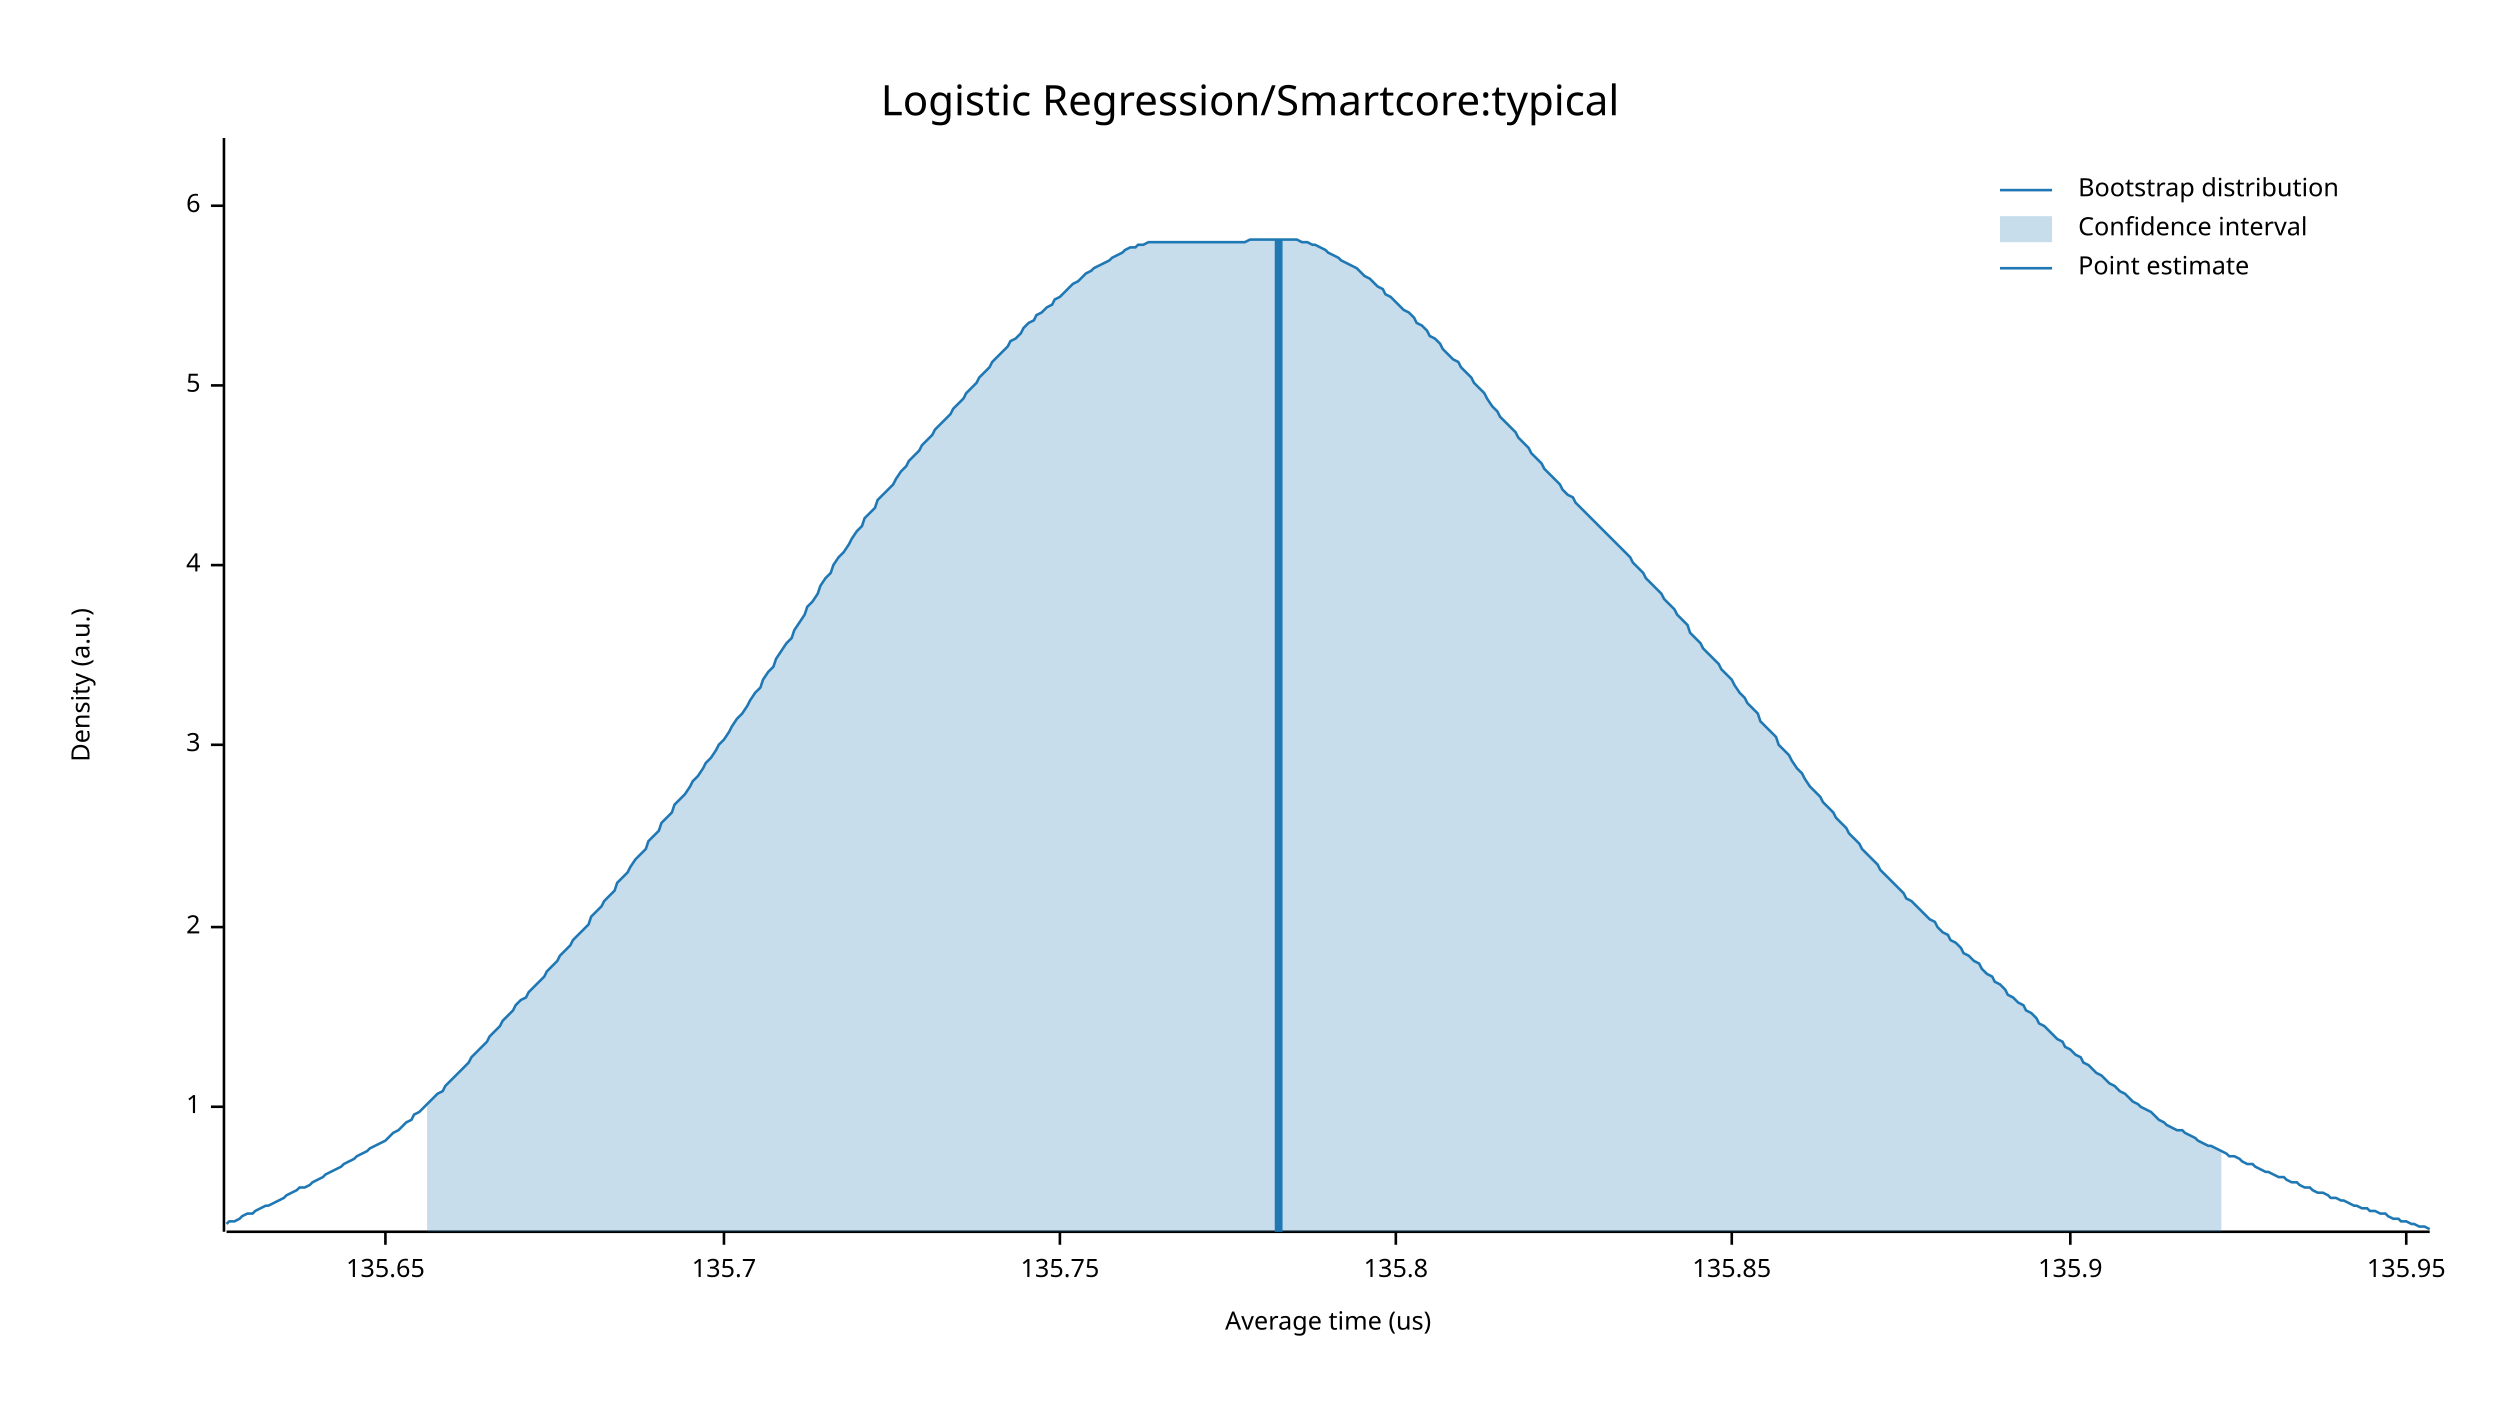
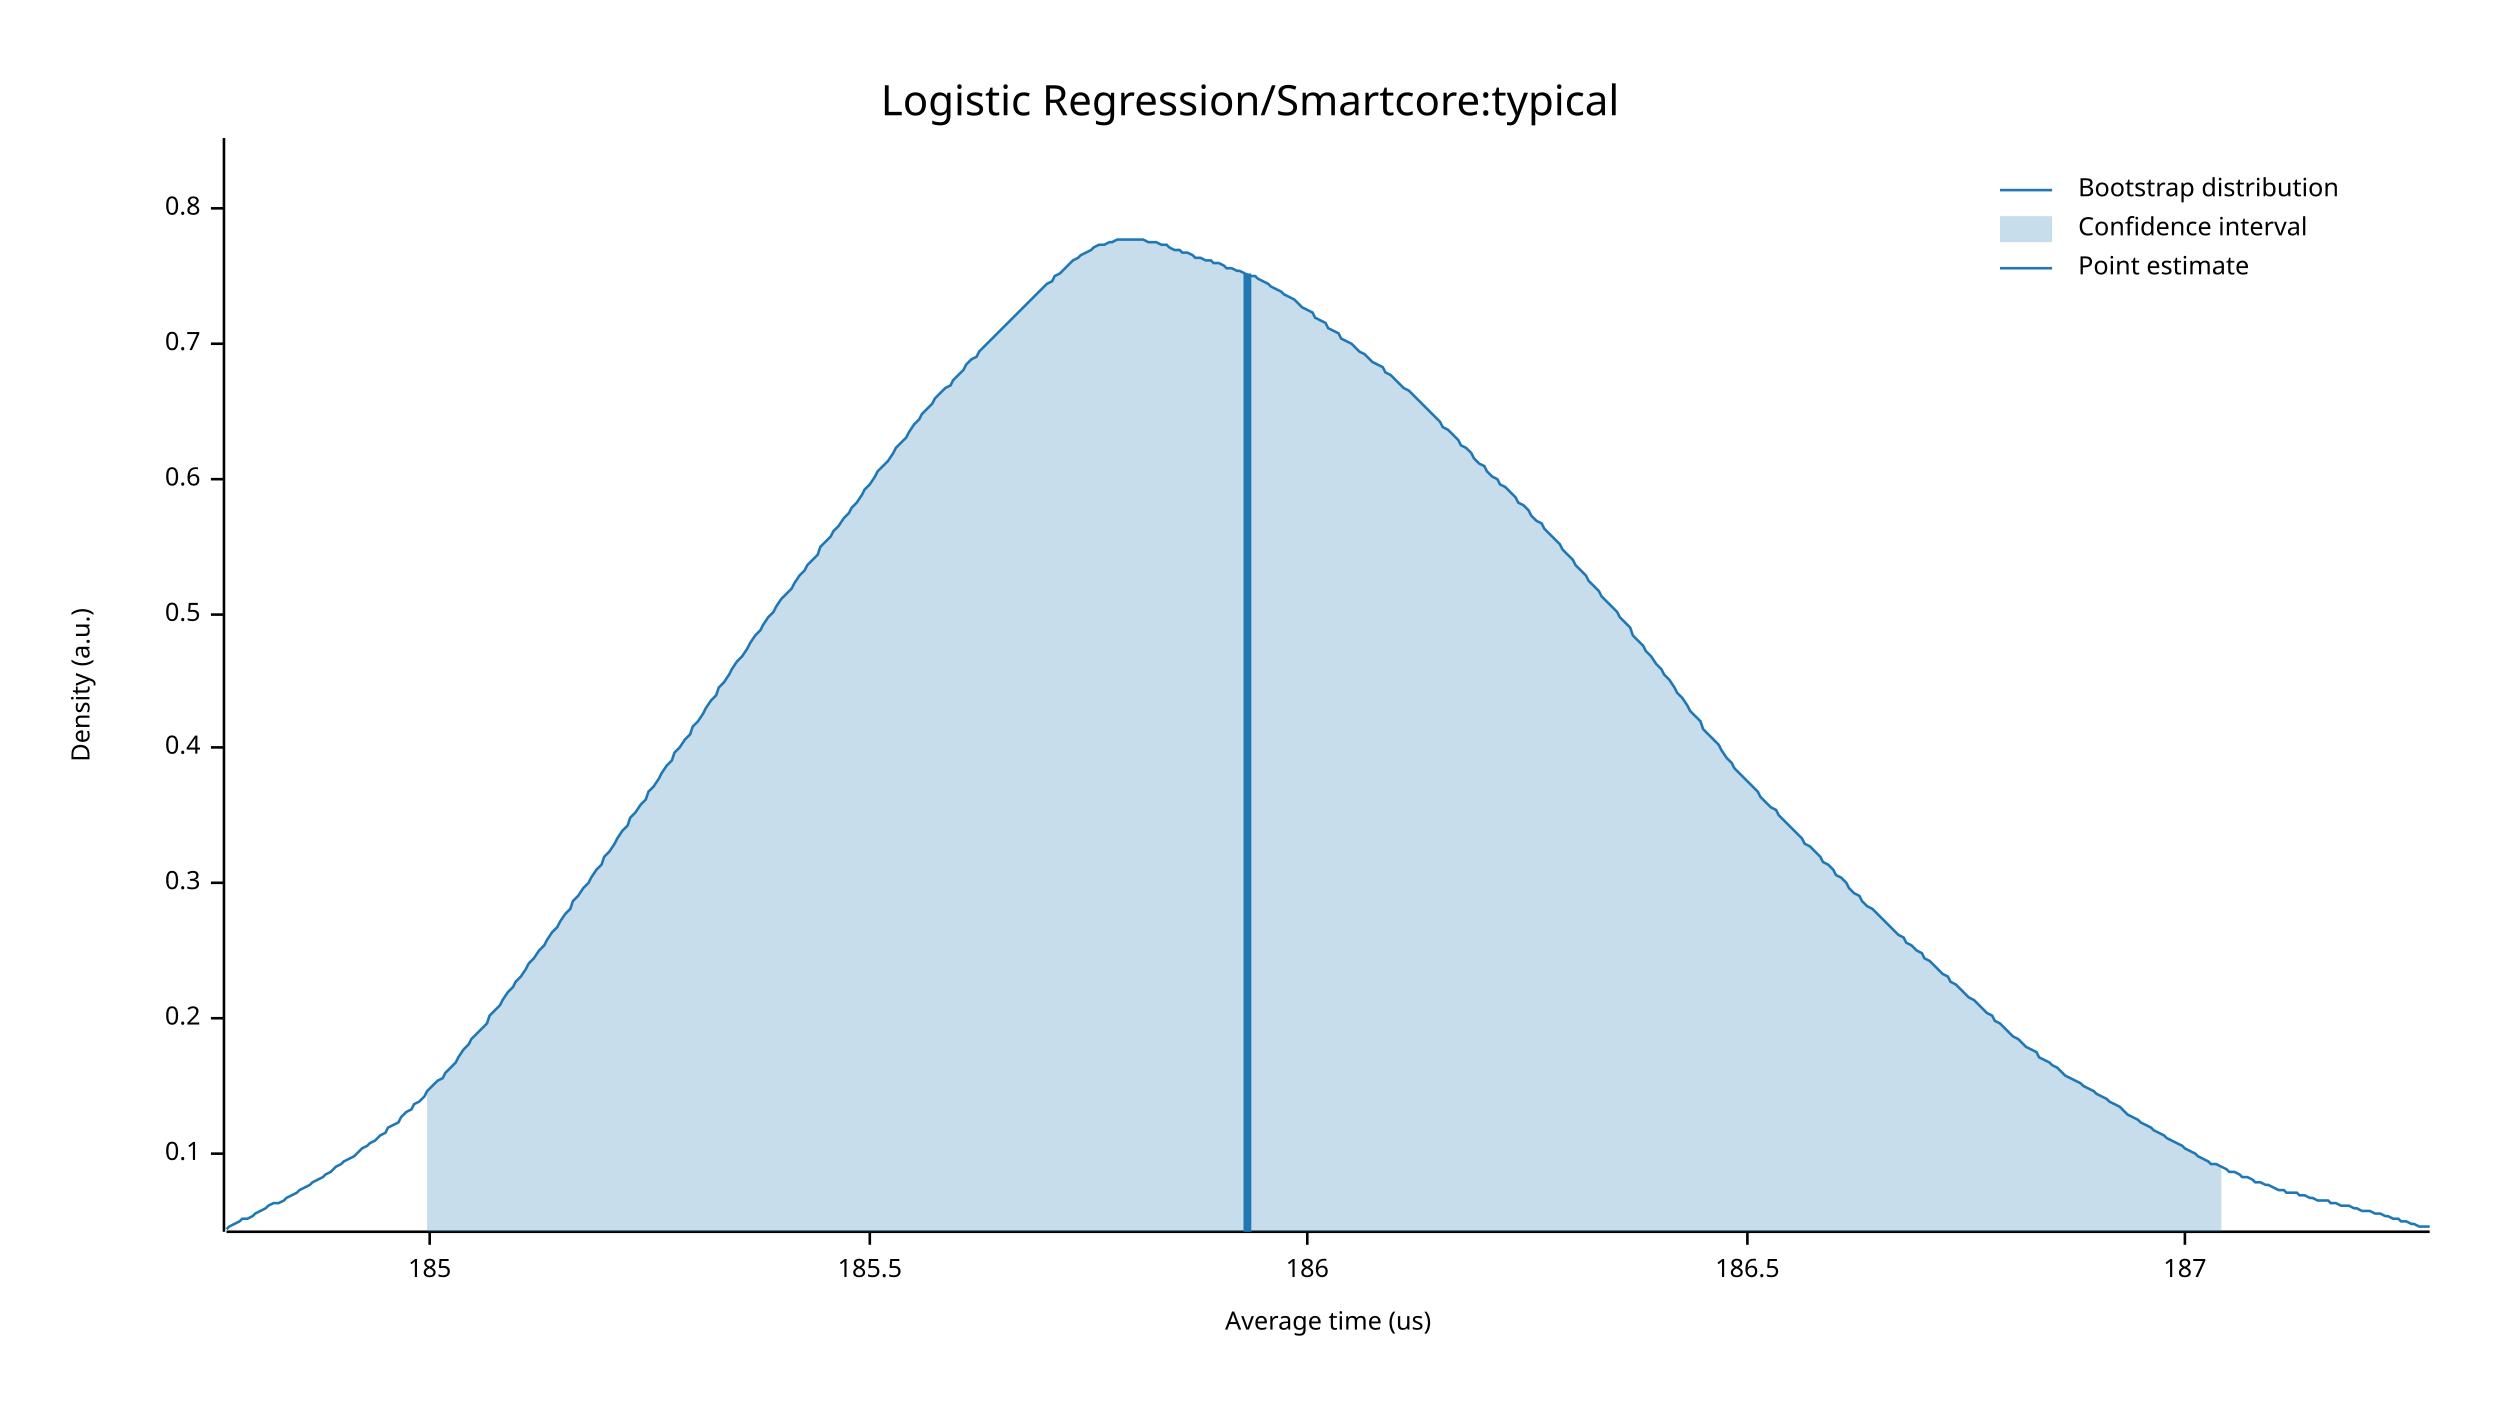
<svg xmlns="http://www.w3.org/2000/svg" width="960" height="540" viewBox="0 0 960 540">
  <text x="480" y="32" dy="0.76em" text-anchor="middle" font-family="sans-serif" font-size="16.129" opacity="1" fill="#000000">
Logistic Regression/Smartcore:typical
</text>
  <text x="27" y="263" dy="0.76em" text-anchor="middle" font-family="sans-serif" font-size="9.677" opacity="1" fill="#000000" transform="rotate(270, 27, 263)">
Density (a.u.)
</text>
  <text x="510" y="513" dy="-0.5ex" text-anchor="middle" font-family="sans-serif" font-size="9.677" opacity="1" fill="#000000">
Average time (us)
</text>
  <polyline fill="none" opacity="1" stroke="#000000" stroke-width="1" points="86,53 86,473 " />
-   <text x="77" y="425" dy="0.5ex" text-anchor="end" font-family="sans-serif" font-size="9.677" opacity="1" fill="#000000">
- 1
+   <text x="77" y="443" dy="0.5ex" text-anchor="end" font-family="sans-serif" font-size="9.677" opacity="1" fill="#000000">
+ 0.1
</text>
-   <polyline fill="none" opacity="1" stroke="#000000" stroke-width="1" points="81,425 86,425 " />
-   <text x="77" y="356" dy="0.5ex" text-anchor="end" font-family="sans-serif" font-size="9.677" opacity="1" fill="#000000">
- 2
+   <polyline fill="none" opacity="1" stroke="#000000" stroke-width="1" points="81,443 86,443 " />
+   <text x="77" y="391" dy="0.5ex" text-anchor="end" font-family="sans-serif" font-size="9.677" opacity="1" fill="#000000">
+ 0.2
</text>
-   <polyline fill="none" opacity="1" stroke="#000000" stroke-width="1" points="81,356 86,356 " />
-   <text x="77" y="286" dy="0.5ex" text-anchor="end" font-family="sans-serif" font-size="9.677" opacity="1" fill="#000000">
- 3
+   <polyline fill="none" opacity="1" stroke="#000000" stroke-width="1" points="81,391 86,391 " />
+   <text x="77" y="339" dy="0.5ex" text-anchor="end" font-family="sans-serif" font-size="9.677" opacity="1" fill="#000000">
+ 0.3
</text>
-   <polyline fill="none" opacity="1" stroke="#000000" stroke-width="1" points="81,286 86,286 " />
-   <text x="77" y="217" dy="0.5ex" text-anchor="end" font-family="sans-serif" font-size="9.677" opacity="1" fill="#000000">
- 4
+   <polyline fill="none" opacity="1" stroke="#000000" stroke-width="1" points="81,339 86,339 " />
+   <text x="77" y="287" dy="0.5ex" text-anchor="end" font-family="sans-serif" font-size="9.677" opacity="1" fill="#000000">
+ 0.4
</text>
-   <polyline fill="none" opacity="1" stroke="#000000" stroke-width="1" points="81,217 86,217 " />
-   <text x="77" y="148" dy="0.5ex" text-anchor="end" font-family="sans-serif" font-size="9.677" opacity="1" fill="#000000">
- 5
+   <polyline fill="none" opacity="1" stroke="#000000" stroke-width="1" points="81,287 86,287 " />
+   <text x="77" y="236" dy="0.5ex" text-anchor="end" font-family="sans-serif" font-size="9.677" opacity="1" fill="#000000">
+ 0.5
</text>
-   <polyline fill="none" opacity="1" stroke="#000000" stroke-width="1" points="81,148 86,148 " />
-   <text x="77" y="79" dy="0.5ex" text-anchor="end" font-family="sans-serif" font-size="9.677" opacity="1" fill="#000000">
- 6
+   <polyline fill="none" opacity="1" stroke="#000000" stroke-width="1" points="81,236 86,236 " />
+   <text x="77" y="184" dy="0.5ex" text-anchor="end" font-family="sans-serif" font-size="9.677" opacity="1" fill="#000000">
+ 0.6
</text>
-   <polyline fill="none" opacity="1" stroke="#000000" stroke-width="1" points="81,79 86,79 " />
+   <polyline fill="none" opacity="1" stroke="#000000" stroke-width="1" points="81,184 86,184 " />
+   <text x="77" y="132" dy="0.5ex" text-anchor="end" font-family="sans-serif" font-size="9.677" opacity="1" fill="#000000">
+ 0.7
+ </text>
+   <polyline fill="none" opacity="1" stroke="#000000" stroke-width="1" points="81,132 86,132 " />
+   <text x="77" y="80" dy="0.5ex" text-anchor="end" font-family="sans-serif" font-size="9.677" opacity="1" fill="#000000">
+ 0.8
+ </text>
+   <polyline fill="none" opacity="1" stroke="#000000" stroke-width="1" points="81,80 86,80 " />
  <polyline fill="none" opacity="1" stroke="#000000" stroke-width="1" points="87,473 933,473 " />
-   <text x="148" y="483" dy="0.76em" text-anchor="middle" font-family="sans-serif" font-size="9.677" opacity="1" fill="#000000">
- 135.65
+   <text x="165" y="483" dy="0.76em" text-anchor="middle" font-family="sans-serif" font-size="9.677" opacity="1" fill="#000000">
+ 185
</text>
-   <polyline fill="none" opacity="1" stroke="#000000" stroke-width="1" points="148,473 148,478 " />
-   <text x="278" y="483" dy="0.76em" text-anchor="middle" font-family="sans-serif" font-size="9.677" opacity="1" fill="#000000">
- 135.7
+   <polyline fill="none" opacity="1" stroke="#000000" stroke-width="1" points="165,473 165,478 " />
+   <text x="334" y="483" dy="0.76em" text-anchor="middle" font-family="sans-serif" font-size="9.677" opacity="1" fill="#000000">
+ 185.5
</text>
-   <polyline fill="none" opacity="1" stroke="#000000" stroke-width="1" points="278,473 278,478 " />
-   <text x="407" y="483" dy="0.76em" text-anchor="middle" font-family="sans-serif" font-size="9.677" opacity="1" fill="#000000">
- 135.75
+   <polyline fill="none" opacity="1" stroke="#000000" stroke-width="1" points="334,473 334,478 " />
+   <text x="502" y="483" dy="0.76em" text-anchor="middle" font-family="sans-serif" font-size="9.677" opacity="1" fill="#000000">
+ 186
</text>
-   <polyline fill="none" opacity="1" stroke="#000000" stroke-width="1" points="407,473 407,478 " />
-   <text x="536" y="483" dy="0.76em" text-anchor="middle" font-family="sans-serif" font-size="9.677" opacity="1" fill="#000000">
- 135.8
+   <polyline fill="none" opacity="1" stroke="#000000" stroke-width="1" points="502,473 502,478 " />
+   <text x="671" y="483" dy="0.76em" text-anchor="middle" font-family="sans-serif" font-size="9.677" opacity="1" fill="#000000">
+ 186.5
</text>
-   <polyline fill="none" opacity="1" stroke="#000000" stroke-width="1" points="536,473 536,478 " />
-   <text x="665" y="483" dy="0.76em" text-anchor="middle" font-family="sans-serif" font-size="9.677" opacity="1" fill="#000000">
- 135.85
+   <polyline fill="none" opacity="1" stroke="#000000" stroke-width="1" points="671,473 671,478 " />
+   <text x="839" y="483" dy="0.76em" text-anchor="middle" font-family="sans-serif" font-size="9.677" opacity="1" fill="#000000">
+ 187
</text>
-   <polyline fill="none" opacity="1" stroke="#000000" stroke-width="1" points="665,473 665,478 " />
-   <text x="795" y="483" dy="0.76em" text-anchor="middle" font-family="sans-serif" font-size="9.677" opacity="1" fill="#000000">
- 135.9
- </text>
-   <polyline fill="none" opacity="1" stroke="#000000" stroke-width="1" points="795,473 795,478 " />
-   <text x="924" y="483" dy="0.76em" text-anchor="middle" font-family="sans-serif" font-size="9.677" opacity="1" fill="#000000">
- 135.95
- </text>
-   <polyline fill="none" opacity="1" stroke="#000000" stroke-width="1" points="924,473 924,478 " />
-   <polyline fill="none" opacity="1" stroke="#1F78B4" stroke-width="1" points="87,470 88,469 90,469 92,468 93,467 95,466 97,466 98,465 100,464 102,463 103,463 105,462 107,461 109,460 110,459 112,458 114,457 115,456 117,456 119,455 120,454 122,453 124,452 125,451 127,450 129,449 131,448 132,447 134,446 136,445 137,444 139,443 141,442 142,441 144,440 146,439 148,438 149,437 151,435 153,434 154,433 156,431 158,430 159,428 161,427 163,425 164,424 166,422 168,420 170,419 171,417 173,415 175,413 176,412 178,410 180,408 181,406 183,404 185,402 187,400 188,398 190,396 192,394 193,392 195,390 197,388 198,386 200,384 202,383 203,381 205,379 207,377 209,375 210,373 212,371 214,369 215,367 217,365 219,363 220,361 222,359 224,357 226,355 227,352 229,350 231,348 232,346 234,344 236,342 237,339 239,337 241,335 242,333 244,330 246,328 248,326 249,323 251,321 253,319 254,316 256,314 258,312 259,309 261,307 263,305 265,302 266,300 268,298 270,295 271,293 273,291 275,288 276,286 278,284 280,281 281,279 283,276 285,274 287,271 288,269 290,266 292,264 293,261 295,258 297,256 298,253 300,250 302,247 304,245 305,242 307,239 309,236 310,233 312,231 314,228 315,225 317,222 319,220 320,217 322,214 324,212 326,209 327,207 329,204 331,202 332,199 334,197 336,195 337,192 339,190 341,188 343,186 344,184 346,181 348,179 349,177 351,175 353,173 354,171 356,169 358,167 359,165 361,163 363,161 365,159 366,157 368,155 370,153 371,151 373,149 375,147 376,145 378,143 380,141 381,139 383,137 385,135 387,133 388,131 390,130 392,128 393,126 395,124 397,123 398,121 400,120 402,118 404,117 405,115 407,114 409,112 410,111 412,109 414,108 415,107 417,105 419,104 420,103 422,102 424,101 426,100 427,99 429,98 431,97 432,96 434,95 436,95 437,94 439,94 441,93 443,93 444,93 446,93 448,93 449,93 451,93 453,93 454,93 456,93 458,93 459,93 461,93 463,93 465,93 466,93 468,93 470,93 471,93 473,93 475,93 476,93 478,93 480,92 482,92 483,92 485,92 487,92 488,92 490,92 492,92 493,92 495,92 497,92 498,92 500,93 502,93 504,94 505,94 507,95 509,96 510,97 512,98 514,99 515,100 517,101 519,102 521,103 522,104 524,106 526,107 527,108 529,110 531,111 532,113 534,114 536,116 537,117 539,119 541,120 543,122 544,124 546,125 548,127 549,129 551,130 553,132 554,134 556,136 558,138 560,139 561,141 563,143 565,145 566,147 568,149 570,151 571,153 573,156 575,158 576,160 578,162 580,164 582,166 583,168 585,170 587,172 588,174 590,176 592,178 593,180 595,182 597,184 599,186 600,188 602,190 604,191 605,193 607,195 609,197 610,198 612,200 614,202 615,203 617,205 619,207 621,209 622,210 624,212 626,214 627,216 629,218 631,220 632,222 634,224 636,226 638,228 639,230 641,232 643,234 644,236 646,238 648,240 649,243 651,245 653,247 654,249 656,251 658,253 660,255 661,257 663,259 665,261 666,263 668,266 670,268 671,270 673,272 675,274 676,277 678,279 680,281 682,283 683,286 685,288 687,290 688,292 690,295 692,297 693,299 695,302 697,304 699,306 700,308 702,310 704,312 705,314 707,316 709,318 710,320 712,322 714,324 715,326 717,328 719,330 721,332 722,334 724,336 726,338 727,339 729,341 731,343 732,345 734,346 736,348 738,350 739,351 741,353 743,354 744,356 746,358 748,359 749,361 751,362 753,364 754,366 756,367 758,369 760,370 761,372 763,374 765,375 766,377 768,378 770,380 771,382 773,383 775,385 777,386 778,388 780,389 782,391 783,393 785,394 787,396 788,397 790,399 792,400 793,402 795,403 797,405 799,406 800,408 802,409 804,411 805,412 807,413 809,415 810,416 812,417 814,419 816,420 817,421 819,423 821,424 822,425 824,426 826,427 827,428 829,430 831,431 832,432 834,433 836,434 838,434 839,435 841,436 843,437 844,438 846,439 848,440 849,440 851,441 853,442 855,443 856,444 858,444 860,445 861,446 863,447 865,447 866,448 868,449 870,450 871,450 873,451 875,452 877,452 878,453 880,454 882,454 883,455 885,456 887,456 888,457 890,458 892,458 894,459 895,460 897,460 899,461 900,461 902,462 904,463 905,463 907,464 909,464 910,465 912,465 914,466 916,466 917,467 919,468 921,468 922,469 924,469 926,470 927,470 929,471 931,471 933,472 " />
-   <polygon opacity="0.25" fill="#1F78B4" points="164,424 166,422 168,420 170,419 171,417 173,415 175,413 176,412 178,410 180,408 181,406 183,404 185,402 187,400 188,398 190,396 192,394 193,392 195,390 197,388 198,386 200,384 202,383 203,381 205,379 207,377 209,375 210,373 212,371 214,369 215,367 217,365 219,363 220,361 222,359 224,357 226,355 227,352 229,350 231,348 232,346 234,344 236,342 237,339 239,337 241,335 242,333 244,330 246,328 248,326 249,323 251,321 253,319 254,316 256,314 258,312 259,309 261,307 263,305 265,302 266,300 268,298 270,295 271,293 273,291 275,288 276,286 278,284 280,281 281,279 283,276 285,274 287,271 288,269 290,266 292,264 293,261 295,258 297,256 298,253 300,250 302,247 304,245 305,242 307,239 309,236 310,233 312,231 314,228 315,225 317,222 319,220 320,217 322,214 324,212 326,209 327,207 329,204 331,202 332,199 334,197 336,195 337,192 339,190 341,188 343,186 344,184 346,181 348,179 349,177 351,175 353,173 354,171 356,169 358,167 359,165 361,163 363,161 365,159 366,157 368,155 370,153 371,151 373,149 375,147 376,145 378,143 380,141 381,139 383,137 385,135 387,133 388,131 390,130 392,128 393,126 395,124 397,123 398,121 400,120 402,118 404,117 405,115 407,114 409,112 410,111 412,109 414,108 415,107 417,105 419,104 420,103 422,102 424,101 426,100 427,99 429,98 431,97 432,96 434,95 436,95 437,94 439,94 441,93 443,93 444,93 446,93 448,93 449,93 451,93 453,93 454,93 456,93 458,93 459,93 461,93 463,93 465,93 466,93 468,93 470,93 471,93 473,93 475,93 476,93 478,93 480,92 482,92 483,92 485,92 487,92 488,92 490,92 492,92 493,92 495,92 497,92 498,92 500,93 502,93 504,94 505,94 507,95 509,96 510,97 512,98 514,99 515,100 517,101 519,102 521,103 522,104 524,106 526,107 527,108 529,110 531,111 532,113 534,114 536,116 537,117 539,119 541,120 543,122 544,124 546,125 548,127 549,129 551,130 553,132 554,134 556,136 558,138 560,139 561,141 563,143 565,145 566,147 568,149 570,151 571,153 573,156 575,158 576,160 578,162 580,164 582,166 583,168 585,170 587,172 588,174 590,176 592,178 593,180 595,182 597,184 599,186 600,188 602,190 604,191 605,193 607,195 609,197 610,198 612,200 614,202 615,203 617,205 619,207 621,209 622,210 624,212 626,214 627,216 629,218 631,220 632,222 634,224 636,226 638,228 639,230 641,232 643,234 644,236 646,238 648,240 649,243 651,245 653,247 654,249 656,251 658,253 660,255 661,257 663,259 665,261 666,263 668,266 670,268 671,270 673,272 675,274 676,277 678,279 680,281 682,283 683,286 685,288 687,290 688,292 690,295 692,297 693,299 695,302 697,304 699,306 700,308 702,310 704,312 705,314 707,316 709,318 710,320 712,322 714,324 715,326 717,328 719,330 721,332 722,334 724,336 726,338 727,339 729,341 731,343 732,345 734,346 736,348 738,350 739,351 741,353 743,354 744,356 746,358 748,359 749,361 751,362 753,364 754,366 756,367 758,369 760,370 761,372 763,374 765,375 766,377 768,378 770,380 771,382 773,383 775,385 777,386 778,388 780,389 782,391 783,393 785,394 787,396 788,397 790,399 792,400 793,402 795,403 797,405 799,406 800,408 802,409 804,411 805,412 807,413 809,415 810,416 812,417 814,419 816,420 817,421 819,423 821,424 822,425 824,426 826,427 827,428 829,430 831,431 832,432 834,433 836,434 838,434 839,435 841,436 843,437 844,438 846,439 848,440 849,440 851,441 853,442 853,473 164,473 " />
-   <polyline fill="none" opacity="1" stroke="#1F78B4" stroke-width="3" points="491,473 491,92 " />
+   <polyline fill="none" opacity="1" stroke="#000000" stroke-width="1" points="839,473 839,478 " />
+   <polyline fill="none" opacity="1" stroke="#1F78B4" stroke-width="1" points="87,472 88,471 90,470 92,469 93,468 95,468 97,467 98,466 100,465 102,464 103,463 105,462 107,462 109,461 110,460 112,459 114,458 115,457 117,456 119,455 120,454 122,453 124,452 125,451 127,450 129,448 131,447 132,446 134,445 136,444 137,443 139,441 141,440 142,439 144,438 146,436 148,435 149,433 151,432 153,431 154,429 156,427 158,426 159,424 161,423 163,421 164,419 166,417 168,415 170,414 171,412 173,410 175,408 176,406 178,403 180,401 181,399 183,397 185,395 187,393 188,390 190,388 192,386 193,384 195,381 197,379 198,377 200,375 202,372 203,370 205,368 207,365 209,363 210,361 212,358 214,356 215,354 217,351 219,349 220,346 222,344 224,341 226,339 227,337 229,334 231,332 232,329 234,327 236,324 237,322 239,319 241,317 242,314 244,312 246,309 248,307 249,304 251,302 253,299 254,297 256,294 258,292 259,289 261,287 263,284 265,282 266,279 268,277 270,274 271,272 273,269 275,267 276,264 278,262 280,259 281,257 283,254 285,252 287,249 288,247 290,244 292,242 293,240 295,237 297,235 298,233 300,230 302,228 304,226 305,224 307,221 309,219 310,217 312,215 314,213 315,210 317,208 319,206 320,204 322,202 324,199 326,197 327,195 329,193 331,190 332,188 334,186 336,183 337,181 339,179 341,177 343,174 344,172 346,170 348,168 349,166 351,163 353,161 354,159 356,157 358,155 359,153 361,151 363,149 365,148 366,146 368,144 370,142 371,140 373,138 375,137 376,135 378,133 380,131 381,130 383,128 385,126 387,124 388,123 390,121 392,119 393,118 395,116 397,114 398,113 400,111 402,109 404,108 405,106 407,105 409,103 410,102 412,100 414,99 415,98 417,97 419,96 420,95 422,94 424,94 426,93 427,93 429,92 431,92 432,92 434,92 436,92 437,92 439,92 441,93 443,93 444,93 446,94 448,94 449,95 451,96 453,96 454,97 456,97 458,98 459,99 461,99 463,100 465,100 466,101 468,101 470,102 471,103 473,103 475,104 476,104 478,105 480,106 482,106 483,107 485,108 487,109 488,110 490,111 492,112 493,113 495,114 497,115 498,116 500,118 502,119 504,120 505,122 507,123 509,124 510,126 512,127 514,128 515,130 517,131 519,132 521,134 522,135 524,136 526,138 527,139 529,140 531,141 532,143 534,144 536,146 537,147 539,149 541,150 543,152 544,153 546,155 548,157 549,158 551,160 553,162 554,164 556,165 558,167 560,169 561,171 563,172 565,174 566,176 568,178 570,179 571,181 573,183 575,184 576,186 578,187 580,189 582,191 583,193 585,194 587,196 588,198 590,200 592,201 593,203 595,205 597,207 599,209 600,211 602,213 604,215 605,217 607,219 609,221 610,223 612,225 614,227 615,229 617,231 619,233 621,235 622,237 624,239 626,241 627,244 629,246 631,248 632,250 634,252 636,255 638,257 639,259 641,261 643,264 644,266 646,268 648,271 649,273 651,275 653,277 654,280 656,282 658,284 660,286 661,288 663,291 665,293 666,295 668,297 670,299 671,300 673,302 675,304 676,306 678,308 680,310 682,311 683,313 685,315 687,317 688,318 690,320 692,322 693,324 695,325 697,327 699,329 700,331 702,332 704,334 705,336 707,337 709,339 710,341 712,343 714,344 715,346 717,348 719,349 721,351 722,352 724,354 726,356 727,357 729,359 731,360 732,362 734,363 736,365 738,366 739,368 741,369 743,371 744,372 746,374 748,375 749,377 751,378 753,380 754,381 756,383 758,384 760,386 761,387 763,389 765,390 766,392 768,393 770,395 771,396 773,398 775,399 777,401 778,402 780,403 782,404 783,406 785,407 787,408 788,409 790,410 792,412 793,413 795,414 797,415 799,416 800,417 802,418 804,419 805,420 807,421 809,422 810,423 812,424 814,425 816,427 817,428 819,429 821,430 822,431 824,432 826,433 827,434 829,435 831,436 832,437 834,438 836,439 838,440 839,441 841,442 843,443 844,444 846,445 848,446 849,447 851,447 853,448 855,449 856,450 858,450 860,451 861,452 863,452 865,453 866,454 868,454 870,455 871,455 873,456 875,457 877,457 878,458 880,458 882,458 883,459 885,459 887,460 888,460 890,461 892,461 894,461 895,462 897,462 899,463 900,463 902,463 904,464 905,464 907,465 909,465 910,465 912,466 914,466 916,467 917,467 919,468 921,468 922,469 924,469 926,470 927,470 929,471 931,471 933,471 " />
+   <polygon opacity="0.25" fill="#1F78B4" points="164,419 166,417 168,415 170,414 171,412 173,410 175,408 176,406 178,403 180,401 181,399 183,397 185,395 187,393 188,390 190,388 192,386 193,384 195,381 197,379 198,377 200,375 202,372 203,370 205,368 207,365 209,363 210,361 212,358 214,356 215,354 217,351 219,349 220,346 222,344 224,341 226,339 227,337 229,334 231,332 232,329 234,327 236,324 237,322 239,319 241,317 242,314 244,312 246,309 248,307 249,304 251,302 253,299 254,297 256,294 258,292 259,289 261,287 263,284 265,282 266,279 268,277 270,274 271,272 273,269 275,267 276,264 278,262 280,259 281,257 283,254 285,252 287,249 288,247 290,244 292,242 293,240 295,237 297,235 298,233 300,230 302,228 304,226 305,224 307,221 309,219 310,217 312,215 314,213 315,210 317,208 319,206 320,204 322,202 324,199 326,197 327,195 329,193 331,190 332,188 334,186 336,183 337,181 339,179 341,177 343,174 344,172 346,170 348,168 349,166 351,163 353,161 354,159 356,157 358,155 359,153 361,151 363,149 365,148 366,146 368,144 370,142 371,140 373,138 375,137 376,135 378,133 380,131 381,130 383,128 385,126 387,124 388,123 390,121 392,119 393,118 395,116 397,114 398,113 400,111 402,109 404,108 405,106 407,105 409,103 410,102 412,100 414,99 415,98 417,97 419,96 420,95 422,94 424,94 426,93 427,93 429,92 431,92 432,92 434,92 436,92 437,92 439,92 441,93 443,93 444,93 446,94 448,94 449,95 451,96 453,96 454,97 456,97 458,98 459,99 461,99 463,100 465,100 466,101 468,101 470,102 471,103 473,103 475,104 476,104 478,105 480,106 482,106 483,107 485,108 487,109 488,110 490,111 492,112 493,113 495,114 497,115 498,116 500,118 502,119 504,120 505,122 507,123 509,124 510,126 512,127 514,128 515,130 517,131 519,132 521,134 522,135 524,136 526,138 527,139 529,140 531,141 532,143 534,144 536,146 537,147 539,149 541,150 543,152 544,153 546,155 548,157 549,158 551,160 553,162 554,164 556,165 558,167 560,169 561,171 563,172 565,174 566,176 568,178 570,179 571,181 573,183 575,184 576,186 578,187 580,189 582,191 583,193 585,194 587,196 588,198 590,200 592,201 593,203 595,205 597,207 599,209 600,211 602,213 604,215 605,217 607,219 609,221 610,223 612,225 614,227 615,229 617,231 619,233 621,235 622,237 624,239 626,241 627,244 629,246 631,248 632,250 634,252 636,255 638,257 639,259 641,261 643,264 644,266 646,268 648,271 649,273 651,275 653,277 654,280 656,282 658,284 660,286 661,288 663,291 665,293 666,295 668,297 670,299 671,300 673,302 675,304 676,306 678,308 680,310 682,311 683,313 685,315 687,317 688,318 690,320 692,322 693,324 695,325 697,327 699,329 700,331 702,332 704,334 705,336 707,337 709,339 710,341 712,343 714,344 715,346 717,348 719,349 721,351 722,352 724,354 726,356 727,357 729,359 731,360 732,362 734,363 736,365 738,366 739,368 741,369 743,371 744,372 746,374 748,375 749,377 751,378 753,380 754,381 756,383 758,384 760,386 761,387 763,389 765,390 766,392 768,393 770,395 771,396 773,398 775,399 777,401 778,402 780,403 782,404 783,406 785,407 787,408 788,409 790,410 792,412 793,413 795,414 797,415 799,416 800,417 802,418 804,419 805,420 807,421 809,422 810,423 812,424 814,425 816,427 817,428 819,429 821,430 822,431 824,432 826,433 827,434 829,435 831,436 832,437 834,438 836,439 838,440 839,441 841,442 843,443 844,444 846,445 848,446 849,447 851,447 853,448 853,473 164,473 " />
+   <polyline fill="none" opacity="1" stroke="#1F78B4" stroke-width="3" points="479,473 479,105 " />
  <text x="798" y="68" dy="0.76em" text-anchor="start" font-family="sans-serif" font-size="9.677" opacity="1" fill="#000000">
Bootstrap distribution
</text>
  <text x="798" y="83" dy="0.76em" text-anchor="start" font-family="sans-serif" font-size="9.677" opacity="1" fill="#000000">
Confidence interval
</text>
  <text x="798" y="98" dy="0.76em" text-anchor="start" font-family="sans-serif" font-size="9.677" opacity="1" fill="#000000">
Point estimate
</text>
  <polyline fill="none" opacity="1" stroke="#1F78B4" stroke-width="1" points="768,73 788,73 " />
  <rect x="768" y="83" width="20" height="10" opacity="0.25" fill="#1F78B4" stroke="none" />
  <polyline fill="none" opacity="1" stroke="#1F78B4" stroke-width="1" points="768,103 788,103 " />
</svg>
